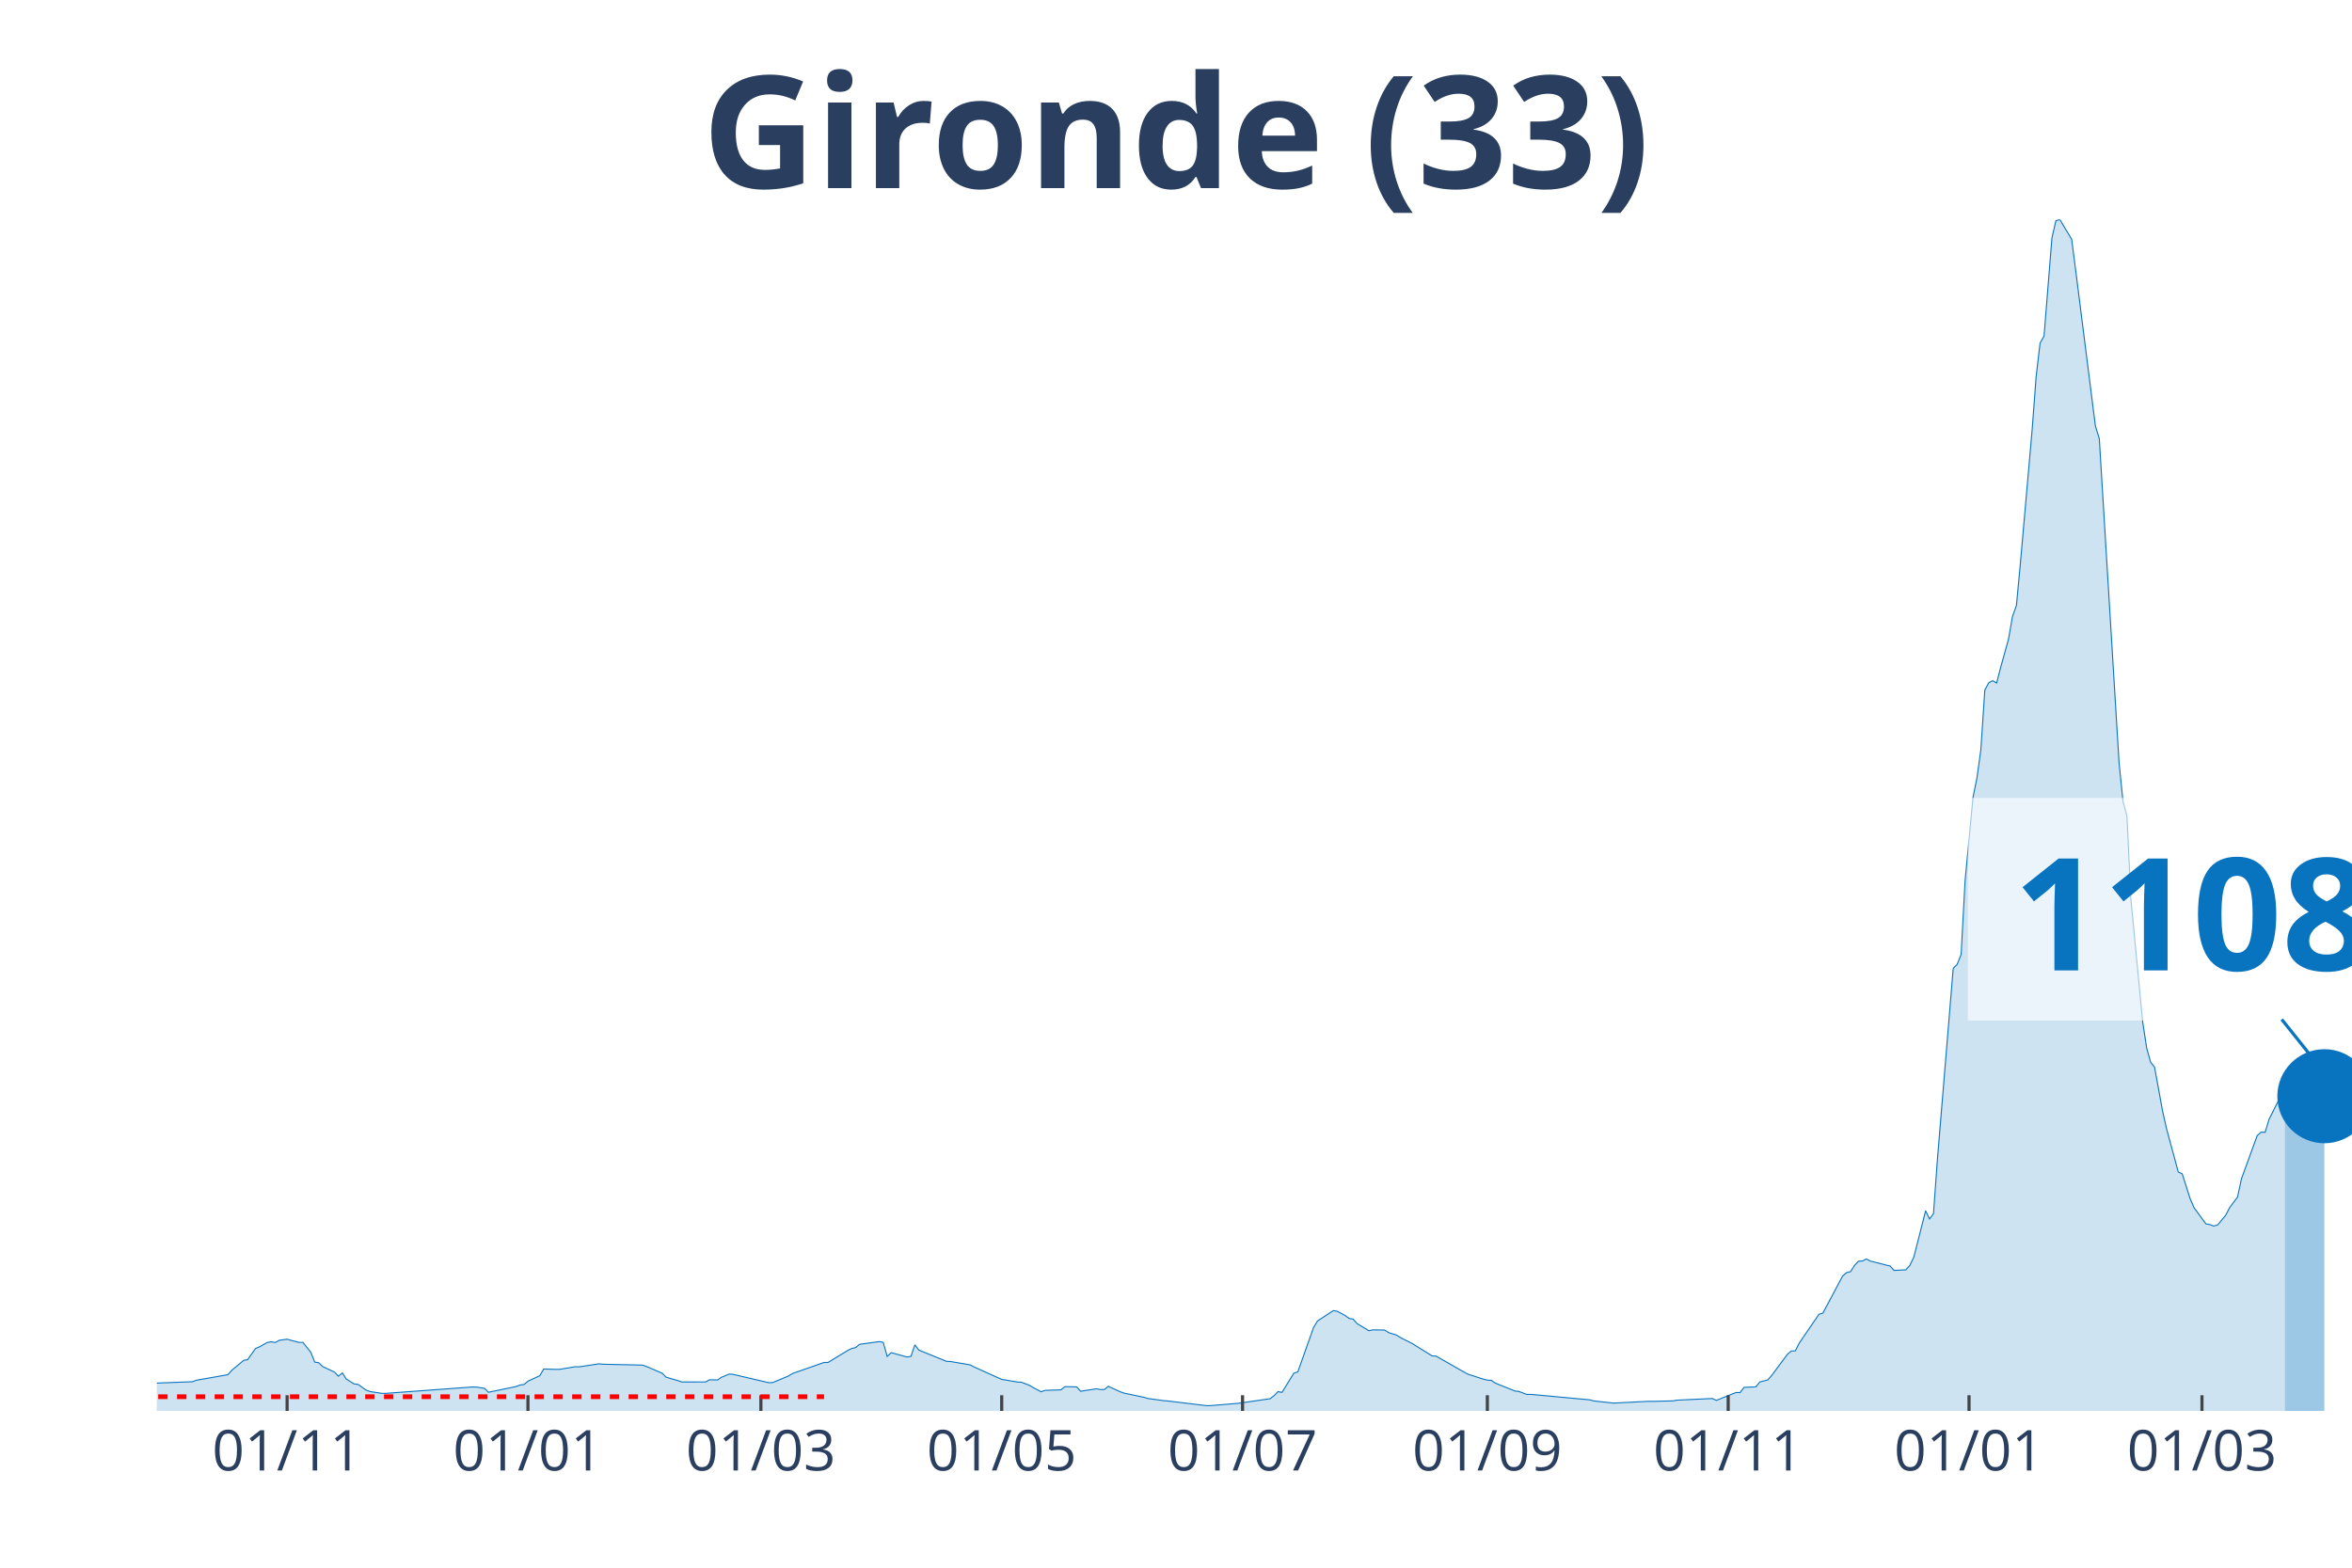
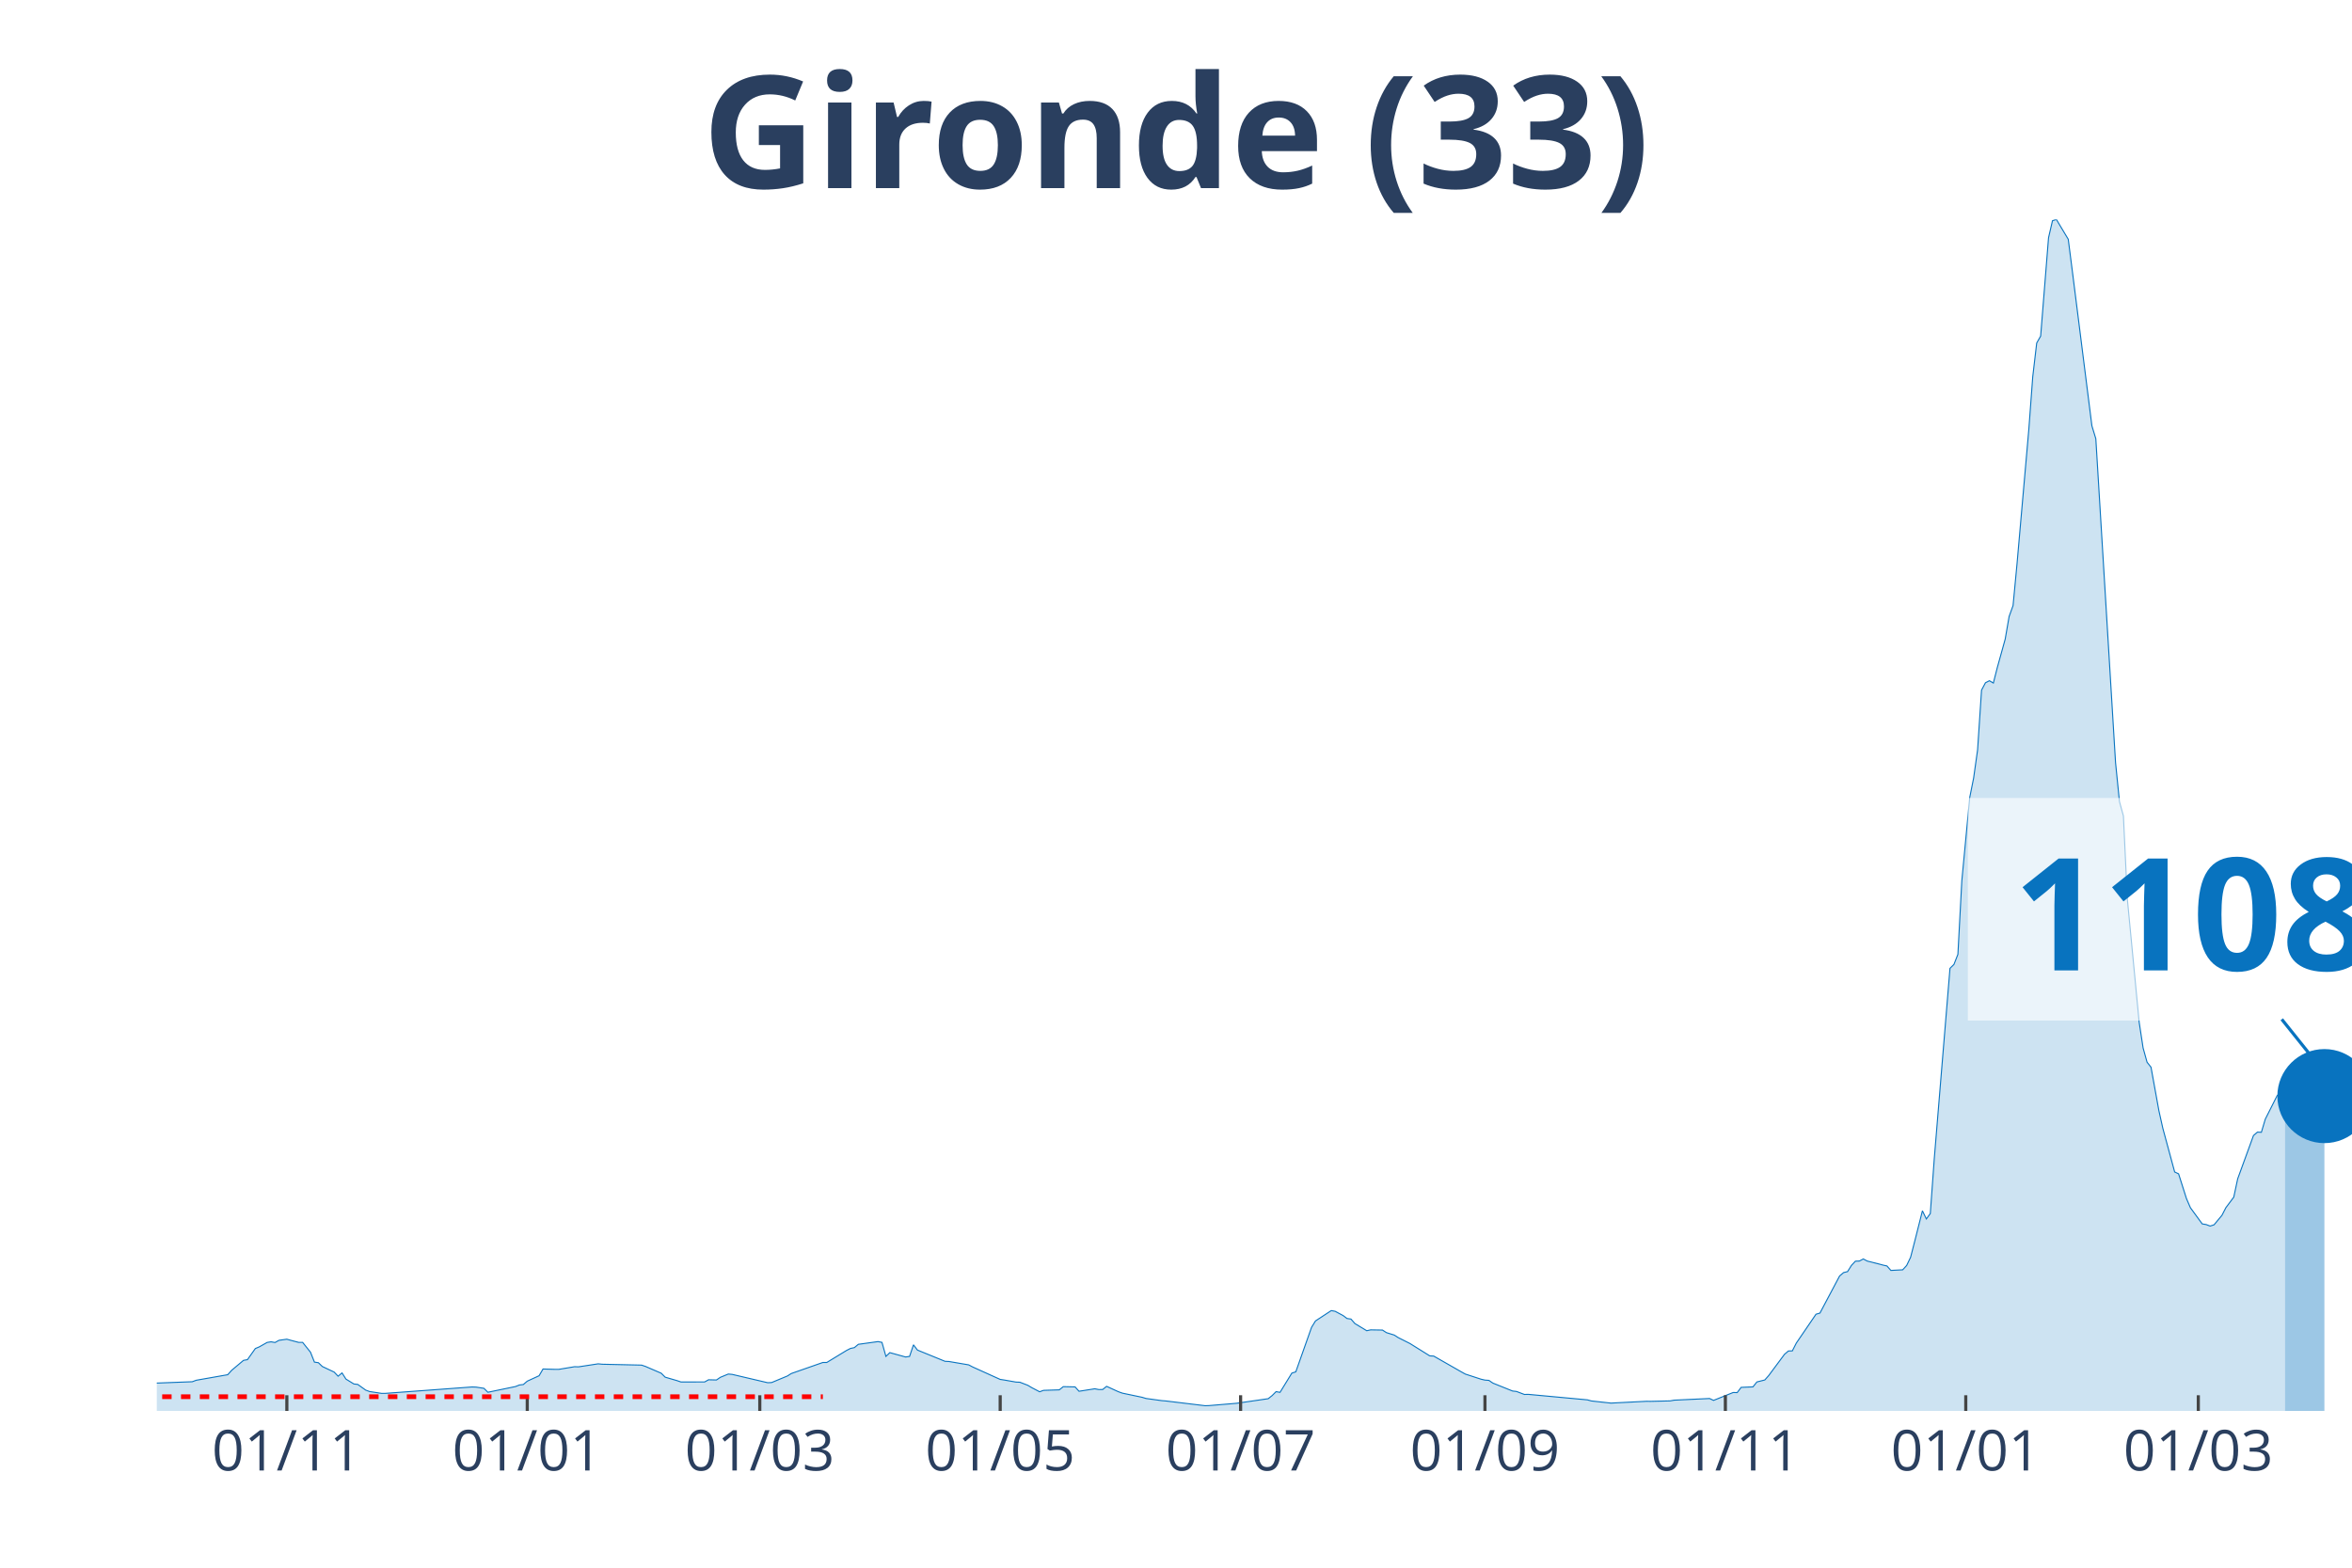
<svg xmlns="http://www.w3.org/2000/svg" class="main-svg" width="1125" height="750" style="" viewBox="0 0 750 500">
  <rect x="0" y="0" width="750" height="500" style="fill: rgb(0, 0, 0); fill-opacity: 0;" />
-   <defs id="defs-4fd1c4">
+   <defs id="defs-00fd7f">
    <g class="clips">
-       <clipPath id="clip4fd1c4xyplot" class="plotclip">
+       <clipPath id="clip00fd7fxyplot" class="plotclip">
        <rect width="700" height="380" />
      </clipPath>
-       <clipPath class="axesclip" id="clip4fd1c4x">
+       <clipPath class="axesclip" id="clip00fd7fx">
        <rect x="50" y="0" width="700" height="500" />
      </clipPath>
-       <clipPath class="axesclip" id="clip4fd1c4y">
+       <clipPath class="axesclip" id="clip00fd7fy">
        <rect x="0" y="70" width="750" height="380" />
      </clipPath>
-       <clipPath class="axesclip" id="clip4fd1c4xy">
+       <clipPath class="axesclip" id="clip00fd7fxy">
        <rect x="50" y="70" width="700" height="380" />
      </clipPath>
    </g>
    <g class="gradients" />
  </defs>
  <g class="bglayer">
    <rect class="bg" x="50" y="70" width="700" height="380" style="fill: rgb(0, 0, 0); fill-opacity: 0; stroke-width: 0;" />
  </g>
  <g class="layer-below">
    <g class="imagelayer" />
    <g class="shapelayer" />
  </g>
  <g class="cartesianlayer">
    <g class="subplot xy">
      <g class="layer-subplot">
        <g class="shapelayer" />
        <g class="imagelayer" />
      </g>
      <g class="gridlayer">
        <g class="x">
-           <path class="xgrid crisp" transform="translate(91.55,0)" d="M0,70v380" style="stroke: rgb(255, 255, 255); stroke-opacity: 1; stroke-width: 1px;" />
-           <path class="xgrid crisp" transform="translate(168.35,0)" d="M0,70v380" style="stroke: rgb(255, 255, 255); stroke-opacity: 1; stroke-width: 1px;" />
-           <path class="xgrid crisp" transform="translate(242.63,0)" d="M0,70v380" style="stroke: rgb(255, 255, 255); stroke-opacity: 1; stroke-width: 1px;" />
-           <path class="xgrid crisp" transform="translate(319.42,0)" d="M0,70v380" style="stroke: rgb(255, 255, 255); stroke-opacity: 1; stroke-width: 1px;" />
-           <path class="xgrid crisp" transform="translate(396.22,0)" d="M0,70v380" style="stroke: rgb(255, 255, 255); stroke-opacity: 1; stroke-width: 1px;" />
-           <path class="xgrid crisp" transform="translate(474.28,0)" d="M0,70v380" style="stroke: rgb(255, 255, 255); stroke-opacity: 1; stroke-width: 1px;" />
-           <path class="xgrid crisp" transform="translate(551.08,0)" d="M0,70v380" style="stroke: rgb(255, 255, 255); stroke-opacity: 1; stroke-width: 1px;" />
-           <path class="xgrid crisp" transform="translate(627.88,0)" d="M0,70v380" style="stroke: rgb(255, 255, 255); stroke-opacity: 1; stroke-width: 1px;" />
-           <path class="xgrid crisp" transform="translate(702.16,0)" d="M0,70v380" style="stroke: rgb(255, 255, 255); stroke-opacity: 1; stroke-width: 1px;" />
+           <path class="xgrid crisp" transform="translate(91.47,0)" d="M0,70v380" style="stroke: rgb(255, 255, 255); stroke-opacity: 1; stroke-width: 1px;" />
+           <path class="xgrid crisp" transform="translate(168.13,0)" d="M0,70v380" style="stroke: rgb(255, 255, 255); stroke-opacity: 1; stroke-width: 1px;" />
+           <path class="xgrid crisp" transform="translate(242.28,0)" d="M0,70v380" style="stroke: rgb(255, 255, 255); stroke-opacity: 1; stroke-width: 1px;" />
+           <path class="xgrid crisp" transform="translate(318.94,0)" d="M0,70v380" style="stroke: rgb(255, 255, 255); stroke-opacity: 1; stroke-width: 1px;" />
+           <path class="xgrid crisp" transform="translate(395.6,0)" d="M0,70v380" style="stroke: rgb(255, 255, 255); stroke-opacity: 1; stroke-width: 1px;" />
+           <path class="xgrid crisp" transform="translate(473.52,0)" d="M0,70v380" style="stroke: rgb(255, 255, 255); stroke-opacity: 1; stroke-width: 1px;" />
+           <path class="xgrid crisp" transform="translate(550.18,0)" d="M0,70v380" style="stroke: rgb(255, 255, 255); stroke-opacity: 1; stroke-width: 1px;" />
+           <path class="xgrid crisp" transform="translate(626.84,0)" d="M0,70v380" style="stroke: rgb(255, 255, 255); stroke-opacity: 1; stroke-width: 1px;" />
+           <path class="xgrid crisp" transform="translate(700.99,0)" d="M0,70v380" style="stroke: rgb(255, 255, 255); stroke-opacity: 1; stroke-width: 1px;" />
        </g>
        <g class="y" />
      </g>
      <g class="zerolinelayer" />
      <path class="xlines-below" />
      <path class="ylines-below" />
      <g class="overlines-below" />
      <g class="xaxislayer-below" />
      <g class="yaxislayer-below" />
      <g class="overaxes-below" />
-       <g class="plot" transform="translate(50, 70)" clip-path="url('#clip4fd1c4xyplot')">
+       <g class="plot" transform="translate(50, 70)" clip-path="url('#clip00fd7fxyplot')">
        <g class="scatterlayer mlayer">
-           <g class="trace scatter trace9c240f" style="stroke-miterlimit: 2;">
+           <g class="trace scatter trace9cff1a" style="stroke-miterlimit: 2;">
            <g class="fills">
              <g>
-                 <path class="js-fill" d="M678.6,380L-171.22,380L-171.22,379.86L-59.17,378.04L-57.91,377.75L-42.81,368.64L-41.55,368.59L-36.51,364.74L-35.25,364.13L-30.22,364.72L-28.96,365.63L-18.88,367.14L-17.63,367.12L-13.85,367.65L-12.59,368.68L-6.29,370.76L-5.04,370.84L-1.26,371.15L0,371.12L11.33,370.69L12.59,370.22L22.66,368.45L23.92,367.04L27.7,363.87L28.96,363.65L31.47,360.1L32.73,359.57L35.25,358.15L36.51,357.96L37.77,358.18L39.03,357.48L41.55,357.13L42.81,357.48L45.32,358.14L46.58,358.14L49.1,361.27L50.36,364.44L51.62,364.62L52.88,365.83L56.65,367.61L57.91,368.93L59.17,367.88L60.43,369.85L62.95,371.4L64.21,371.55L66.73,373.36L67.99,373.82L71.76,374.4L73.02,374.4L100.72,372.36L101.98,372.41L104.5,372.79L105.76,374.05L114.57,372.23L115.83,371.73L117.09,371.58L118.35,370.51L122.12,368.78L123.38,366.63L127.16,366.74L128.42,366.74L133.45,365.9L134.71,365.94L141.01,364.98L142.27,365.11L154.86,365.39L156.12,365.81L161.15,367.98L162.41,369.24L166.19,370.34L167.45,370.77L175,370.76L176.26,370.07L178.78,370.13L180.04,369.28L182.55,368.24L183.81,368.35L195.14,371L196.4,370.95L201.44,368.86L202.7,368.07L212.77,364.55L214.03,364.55L220.32,360.72L221.58,360.08L222.84,359.81L224.1,358.76L230.4,357.89L231.65,358.14L232.91,362.61L234.17,361.41L239.21,362.8L240.47,362.61L241.73,358.92L242.99,360.59L251.8,364.18L253.06,364.24L259.35,365.31L260.61,365.97L269.42,369.95L270.68,370.14L274.46,370.8L275.72,370.85L278.24,371.82L279.5,372.57L282.01,373.89L283.27,373.44L288.31,373.28L289.57,372.26L293.35,372.34L294.6,373.73L299.64,372.94L300.9,373.18L302.16,373.17L303.42,372.16L307.19,373.88L308.45,374.33L314.75,375.65L316.01,376.03L321.04,376.72L322.3,376.82L334.89,378.34L336.15,378.3L343.71,377.67L344.96,377.56L355.04,376.1L356.29,375.1L357.55,373.85L358.81,374.08L362.59,367.94L363.85,367.54L368.88,353.35L370.14,351.3L375.18,348L376.44,348.23L378.96,349.58L380.22,350.52L381.47,350.7L382.73,352.14L386.51,354.42L387.77,354.15L391.55,354.21L392.81,355.03L395.32,355.81L396.58,356.62L400.36,358.52L401.62,359.31L406.65,362.44L407.91,362.51L416.73,367.54L417.99,368.24L423.02,369.88L424.28,370.17L425.54,370.26L426.8,371.12L433.09,373.65L434.35,373.79L436.87,374.75L438.13,374.72L457.01,376.47L458.27,376.82L464.57,377.51L465.83,377.44L475.9,376.93L477.16,376.95L483.45,376.8L484.71,376.57L496.04,376.04L497.3,376.64L502.34,374.62L503.6,374.12L504.86,374.16L506.12,372.49L509.89,372.33L511.15,370.76L513.67,370.13L514.93,368.72L519.96,361.95L521.22,360.88L522.48,360.85L523.74,358.37L530.04,349.16L531.29,348.79L537.59,336.94L538.85,335.88L540.11,335.57L541.37,333.58L542.63,332.24L543.88,332.2L545.14,331.53L546.4,332.2L550.18,333.15L551.44,333.49L552.7,333.77L553.96,335.19L557.73,334.99L558.99,333.61L560.25,330.99L561.51,326.14L564.03,316.17L565.29,318.77L566.55,317.05L567.81,299.64L572.84,238.83L574.1,237.59L575.36,234.38L576.62,210.94L579.14,184.36L580.4,178.13L581.65,169.14L582.91,150.11L584.17,147.75L585.43,147.1L586.69,147.84L587.95,142.93L590.47,133.85L591.73,126.63L592.99,123.14L594.24,109.85L598.02,66.9L599.28,50.12L600.54,39.4L601.8,37.19L604.32,5.82L605.58,0.4L606.83,0L608.09,2.11L610.61,6.31L611.87,16.06L618.17,65.82L619.42,69.93L625.72,173.23L626.98,185.66L628.24,190.24L629.5,216.86L633.27,256.07L634.53,264.26L635.79,268.78L637.05,270.38L639.57,284.23L640.83,289.87L644.6,303.78L645.86,304.38L648.38,312.29L649.64,315.19L653.42,320.35L654.68,320.56L655.94,321.04L657.19,320.64L659.71,317.61L660.97,315.18L663.49,311.81L664.75,305.96L669.78,292.18L671.04,291.09L672.3,291.14L673.56,286.96L677.34,279.48L678.6,278.24" style="fill: rgb(8, 115, 191); fill-opacity: 0.2; stroke-width: 0;" />
+                 <path class="js-fill" d="M678.64,380L-170.92,380L-170.92,379.86L-59.07,378.04L-57.81,377.75L-42.73,368.64L-41.47,368.59L-36.45,364.74L-35.19,364.13L-30.16,364.72L-28.9,365.63L-18.85,367.14L-17.59,367.12L-13.82,367.65L-12.57,368.68L-6.28,370.76L-5.03,370.84L-1.26,371.15L0,371.12L11.31,370.69L12.57,370.22L22.62,368.45L23.88,367.04L27.65,363.87L28.9,363.65L31.42,360.1L32.68,359.57L35.19,358.15L36.45,357.96L37.7,358.18L38.96,357.48L41.47,357.13L42.73,357.48L45.24,358.14L46.5,358.14L49.01,361.27L50.27,364.44L51.53,364.62L52.78,365.83L56.55,367.61L57.81,368.93L59.07,367.88L60.32,369.85L62.84,371.4L64.09,371.55L66.61,373.36L67.86,373.82L71.63,374.4L72.89,374.4L100.54,372.36L101.8,372.41L104.31,372.79L105.57,374.05L114.36,372.23L115.62,371.73L116.88,371.58L118.13,370.51L121.9,368.78L123.16,366.63L126.93,366.74L128.19,366.74L133.21,365.9L134.47,365.94L140.75,364.98L142.01,365.11L154.58,365.39L155.83,365.81L160.86,367.98L162.12,369.24L165.89,370.34L167.15,370.77L174.69,370.76L175.94,370.07L178.46,370.13L179.71,369.28L182.23,368.24L183.48,368.35L194.79,371L196.05,370.95L201.08,368.86L202.33,368.07L212.39,364.55L213.64,364.55L219.93,360.72L221.18,360.08L222.44,359.81L223.7,358.76L229.98,357.89L231.24,358.14L232.5,362.61L233.75,361.41L238.78,362.8L240.04,362.61L241.29,358.92L242.55,360.59L251.35,364.18L252.6,364.24L258.89,365.31L260.14,365.97L268.94,369.95L270.2,370.14L273.97,370.8L275.22,370.85L277.74,371.82L278.99,372.57L281.51,373.89L282.76,373.44L287.79,373.28L289.05,372.26L292.82,372.34L294.08,373.73L299.1,372.94L300.36,373.18L301.62,373.17L302.87,372.16L306.64,373.88L307.9,374.33L314.18,375.65L315.44,376.03L320.47,376.72L321.72,376.82L334.29,378.34L335.55,378.3L343.09,377.67L344.34,377.56L354.4,376.1L355.66,375.1L356.91,373.85L358.17,374.08L361.94,367.94L363.2,367.54L368.22,353.35L369.48,351.3L374.51,348L375.76,348.23L378.28,349.58L379.53,350.52L380.79,350.7L382.05,352.14L385.82,354.42L387.07,354.15L390.84,354.21L392.1,355.03L394.61,355.81L395.87,356.62L399.64,358.52L400.9,359.31L405.92,362.44L407.18,362.51L415.98,367.54L417.24,368.24L422.26,369.88L423.52,370.17L424.78,370.26L426.03,371.12L432.32,373.65L433.57,373.79L436.09,374.75L437.34,374.72L456.19,376.47L457.45,376.82L463.73,377.51L464.99,377.44L475.04,376.93L476.3,376.95L482.59,376.8L483.84,376.57L495.15,376.04L496.41,376.64L501.44,374.62L502.69,374.12L503.95,374.16L505.21,372.49L508.98,372.33L510.23,370.76L512.75,370.13L514,368.72L519.03,361.95L520.29,360.88L521.54,360.85L522.8,358.37L529.08,349.16L530.34,348.79L536.62,336.94L537.88,335.88L539.14,335.57L540.39,333.58L541.65,332.24L542.91,332.2L544.17,331.53L545.42,332.2L549.19,333.15L550.45,333.49L551.71,333.77L552.96,335.19L556.73,334.99L557.99,333.61L559.25,330.99L560.5,326.14L563.02,316.17L564.27,318.77L565.53,317.05L566.79,299.64L571.81,238.83L573.07,237.59L574.33,234.38L575.58,210.94L578.1,184.36L579.35,178.13L580.61,169.14L581.87,150.11L583.12,147.75L584.38,147.1L585.64,147.84L586.89,142.93L589.41,133.85L590.66,126.63L591.92,123.14L593.18,109.85L596.95,66.9L598.2,50.12L599.46,39.4L600.72,37.19L603.23,5.82L604.49,0.4L605.75,0L607,2.11L609.52,6.31L610.77,16.06L617.06,65.82L618.31,69.93L624.6,173.23L625.85,185.66L627.11,190.24L628.37,216.86L632.14,256.07L633.39,264.26L634.65,268.78L635.91,270.38L638.42,284.23L639.68,289.87L643.45,303.78L644.7,304.38L647.22,312.29L648.47,315.19L652.24,320.35L653.5,320.56L654.76,321.04L656.01,320.64L658.53,317.61L659.78,315.18L662.3,311.81L663.55,305.96L668.58,292.17L669.84,291.08L671.1,291.13L672.35,286.94L676.12,279.46L677.38,278.21L678.64,277.39" style="fill: rgb(8, 115, 191); fill-opacity: 0.2; stroke-width: 0;" />
              </g>
            </g>
            <g class="errorbars" />
            <g class="lines">
-               <path class="js-line" d="M-171.22,379.86L-59.17,378.04L-57.91,377.75L-42.81,368.64L-41.55,368.59L-36.51,364.74L-35.25,364.13L-30.22,364.72L-28.96,365.63L-18.88,367.14L-17.63,367.12L-13.85,367.65L-12.59,368.68L-6.29,370.76L-5.04,370.84L-1.26,371.15L0,371.12L11.33,370.69L12.59,370.22L22.66,368.45L23.92,367.04L27.7,363.87L28.96,363.65L31.47,360.1L32.73,359.57L35.25,358.15L36.51,357.96L37.77,358.18L39.03,357.48L41.55,357.13L42.81,357.48L45.32,358.14L46.58,358.14L49.1,361.27L50.36,364.44L51.62,364.62L52.88,365.83L56.65,367.61L57.91,368.93L59.17,367.88L60.43,369.85L62.95,371.4L64.21,371.55L66.73,373.36L67.99,373.82L71.76,374.4L73.02,374.4L100.72,372.36L101.98,372.41L104.5,372.79L105.76,374.05L114.57,372.23L115.83,371.73L117.09,371.58L118.35,370.51L122.12,368.78L123.38,366.63L127.16,366.74L128.42,366.74L133.45,365.9L134.71,365.94L141.01,364.98L142.27,365.11L154.86,365.39L156.12,365.81L161.15,367.98L162.41,369.24L166.19,370.34L167.45,370.77L175,370.76L176.26,370.07L178.78,370.13L180.04,369.28L182.55,368.24L183.81,368.35L195.14,371L196.4,370.95L201.44,368.86L202.7,368.07L212.77,364.55L214.03,364.55L220.32,360.72L221.58,360.08L222.84,359.81L224.1,358.76L230.4,357.89L231.65,358.14L232.91,362.61L234.17,361.41L239.21,362.8L240.47,362.61L241.73,358.92L242.99,360.59L251.8,364.18L253.06,364.24L259.35,365.31L260.61,365.97L269.42,369.95L270.68,370.14L274.46,370.8L275.72,370.85L278.24,371.82L279.5,372.57L282.01,373.89L283.27,373.44L288.31,373.28L289.57,372.26L293.35,372.34L294.6,373.73L299.64,372.94L300.9,373.18L302.16,373.17L303.42,372.16L307.19,373.88L308.45,374.33L314.75,375.65L316.01,376.03L321.04,376.72L322.3,376.82L334.89,378.34L336.15,378.3L343.71,377.67L344.96,377.56L355.04,376.1L356.29,375.1L357.55,373.85L358.81,374.08L362.59,367.94L363.85,367.54L368.88,353.35L370.14,351.3L375.18,348L376.44,348.23L378.96,349.58L380.22,350.52L381.47,350.7L382.73,352.14L386.51,354.42L387.77,354.15L391.55,354.21L392.81,355.03L395.32,355.81L396.58,356.62L400.36,358.52L401.62,359.31L406.65,362.44L407.91,362.51L416.73,367.54L417.99,368.24L423.02,369.88L424.28,370.17L425.54,370.26L426.8,371.12L433.09,373.65L434.35,373.79L436.87,374.75L438.13,374.72L457.01,376.47L458.27,376.82L464.57,377.51L465.83,377.44L475.9,376.93L477.16,376.95L483.45,376.8L484.71,376.57L496.04,376.04L497.3,376.64L502.34,374.62L503.6,374.12L504.86,374.16L506.12,372.49L509.89,372.33L511.15,370.76L513.67,370.13L514.93,368.72L519.96,361.95L521.22,360.88L522.48,360.85L523.74,358.37L530.04,349.16L531.29,348.79L537.59,336.94L538.85,335.88L540.11,335.57L541.37,333.58L542.63,332.24L543.88,332.2L545.14,331.53L546.4,332.2L550.18,333.15L551.44,333.49L552.7,333.77L553.96,335.19L557.73,334.99L558.99,333.61L560.25,330.99L561.51,326.14L564.03,316.17L565.29,318.77L566.55,317.05L567.81,299.64L572.84,238.83L574.1,237.59L575.36,234.38L576.62,210.94L579.14,184.36L580.4,178.13L581.65,169.14L582.91,150.11L584.17,147.75L585.43,147.1L586.69,147.84L587.95,142.93L590.47,133.85L591.73,126.63L592.99,123.14L594.24,109.85L598.02,66.9L599.28,50.12L600.54,39.4L601.8,37.19L604.32,5.82L605.58,0.4L606.83,0L608.09,2.11L610.61,6.31L611.87,16.06L618.17,65.82L619.42,69.93L625.72,173.23L626.98,185.66L628.24,190.24L629.5,216.86L633.27,256.07L634.53,264.26L635.79,268.78L637.05,270.38L639.57,284.23L640.83,289.87L644.6,303.78L645.86,304.38L648.38,312.29L649.64,315.19L653.42,320.35L654.68,320.56L655.94,321.04L657.19,320.64L659.71,317.61L660.97,315.18L663.49,311.81L664.75,305.96L669.78,292.18L671.04,291.09L672.3,291.14L673.56,286.96L677.34,279.48L678.6,278.24" style="vector-effect: non-scaling-stroke; fill: none; stroke: rgb(8, 115, 191); stroke-opacity: 1; stroke-width: 0.5px; opacity: 1;" />
+               <path class="js-line" d="M-170.92,379.86L-59.07,378.04L-57.81,377.75L-42.73,368.64L-41.47,368.59L-36.45,364.74L-35.19,364.13L-30.16,364.72L-28.9,365.63L-18.85,367.14L-17.59,367.12L-13.82,367.65L-12.57,368.68L-6.28,370.76L-5.03,370.84L-1.26,371.15L0,371.12L11.31,370.69L12.57,370.22L22.62,368.45L23.88,367.04L27.65,363.87L28.9,363.65L31.42,360.1L32.68,359.57L35.19,358.15L36.45,357.96L37.7,358.18L38.96,357.48L41.47,357.13L42.73,357.48L45.24,358.14L46.5,358.14L49.01,361.27L50.27,364.44L51.53,364.62L52.78,365.83L56.55,367.61L57.81,368.93L59.07,367.88L60.32,369.85L62.84,371.4L64.09,371.55L66.61,373.36L67.86,373.82L71.63,374.4L72.89,374.4L100.54,372.36L101.8,372.41L104.31,372.79L105.57,374.05L114.36,372.23L115.62,371.73L116.88,371.58L118.13,370.51L121.9,368.78L123.16,366.63L126.93,366.74L128.19,366.74L133.21,365.9L134.47,365.94L140.75,364.98L142.01,365.11L154.58,365.39L155.83,365.81L160.86,367.98L162.12,369.24L165.89,370.34L167.15,370.77L174.69,370.76L175.94,370.07L178.46,370.13L179.71,369.28L182.23,368.24L183.48,368.35L194.79,371L196.05,370.95L201.08,368.86L202.33,368.07L212.39,364.55L213.64,364.55L219.93,360.72L221.18,360.08L222.44,359.81L223.7,358.76L229.98,357.89L231.24,358.14L232.5,362.61L233.75,361.41L238.78,362.8L240.04,362.61L241.29,358.92L242.55,360.59L251.35,364.18L252.6,364.24L258.89,365.31L260.14,365.97L268.94,369.95L270.2,370.14L273.97,370.8L275.22,370.85L277.74,371.82L278.99,372.57L281.51,373.89L282.76,373.44L287.79,373.28L289.05,372.26L292.82,372.34L294.08,373.73L299.1,372.94L300.36,373.18L301.62,373.17L302.87,372.16L306.64,373.88L307.9,374.33L314.18,375.65L315.44,376.03L320.47,376.72L321.72,376.82L334.29,378.34L335.55,378.3L343.09,377.67L344.34,377.56L354.4,376.1L355.66,375.1L356.91,373.85L358.17,374.08L361.94,367.94L363.2,367.54L368.22,353.35L369.48,351.3L374.51,348L375.76,348.23L378.28,349.58L379.53,350.52L380.79,350.7L382.05,352.14L385.82,354.42L387.07,354.15L390.84,354.21L392.1,355.03L394.61,355.81L395.87,356.62L399.64,358.52L400.9,359.31L405.92,362.44L407.18,362.51L415.98,367.54L417.24,368.24L422.26,369.88L423.52,370.17L424.78,370.26L426.03,371.12L432.32,373.65L433.57,373.79L436.09,374.75L437.34,374.72L456.19,376.47L457.45,376.82L463.73,377.51L464.99,377.44L475.04,376.93L476.3,376.95L482.59,376.8L483.84,376.57L495.15,376.04L496.41,376.64L501.44,374.62L502.69,374.12L503.95,374.16L505.21,372.49L508.98,372.33L510.23,370.76L512.75,370.13L514,368.72L519.03,361.95L520.29,360.88L521.54,360.85L522.8,358.37L529.08,349.16L530.34,348.79L536.62,336.94L537.88,335.88L539.14,335.57L540.39,333.58L541.65,332.24L542.91,332.2L544.17,331.53L545.42,332.2L549.19,333.15L550.45,333.49L551.71,333.77L552.96,335.19L556.73,334.99L557.99,333.61L559.25,330.99L560.5,326.14L563.02,316.17L564.27,318.77L565.53,317.05L566.79,299.64L571.81,238.83L573.07,237.59L574.33,234.38L575.58,210.94L578.1,184.36L579.35,178.13L580.61,169.14L581.87,150.11L583.12,147.75L584.38,147.1L585.64,147.84L586.89,142.93L589.41,133.85L590.66,126.63L591.92,123.14L593.18,109.85L596.95,66.9L598.2,50.12L599.46,39.4L600.72,37.19L603.23,5.82L604.49,0.4L605.75,0L607,2.11L609.52,6.31L610.77,16.06L617.06,65.82L618.31,69.93L624.6,173.23L625.85,185.66L627.11,190.24L628.37,216.86L632.14,256.07L633.39,264.26L634.65,268.78L635.91,270.38L638.42,284.23L639.68,289.87L643.45,303.78L644.7,304.38L647.22,312.29L648.47,315.19L652.24,320.35L653.5,320.56L654.76,321.04L656.01,320.64L658.53,317.61L659.78,315.18L662.3,311.81L663.55,305.96L668.58,292.17L669.84,291.08L671.1,291.13L672.35,286.94L676.12,279.46L677.38,278.21L678.64,277.39" style="vector-effect: non-scaling-stroke; fill: none; stroke: rgb(8, 115, 191); stroke-opacity: 1; stroke-width: 0.5px; opacity: 1;" />
            </g>
            <g class="points" />
            <g class="text" />
          </g>
-           <g class="trace scatter trace70baf0" style="stroke-miterlimit: 2;">
+           <g class="trace scatter trace8ed1f6" style="stroke-miterlimit: 2;">
            <g class="fills">
              <g>
-                 <path class="js-fill" d="M691.19,380L678.6,380L678.6,278.24L679.86,277.41L681.12,277.67L682.37,276.76L683.63,277.22L687.41,277.16L688.67,277.72L689.93,277.96L691.19,279.63" style="fill: rgb(8, 115, 191); fill-opacity: 0.4; stroke-width: 0;" />
+                 <path class="js-fill" d="M691.2,380L678.64,380L678.64,277.39L679.89,277.64L681.15,276.73L683.66,276.97L684.92,276.82L688.69,277.47L689.95,279.09L691.2,279.59" style="fill: rgb(8, 115, 191); fill-opacity: 0.4; stroke-width: 0;" />
              </g>
            </g>
            <g class="errorbars" />
            <g class="lines">
-               <path class="js-line" d="M678.6,278.24L679.86,277.41L681.12,277.67L682.37,276.76L683.63,277.22L687.41,277.16L688.67,277.72L689.93,277.96L691.19,279.63" style="vector-effect: non-scaling-stroke; fill: none; stroke: rgb(8, 115, 191); stroke-opacity: 1; stroke-width: 2px; opacity: 1;" />
+               <path class="js-line" d="M678.64,277.39L679.89,277.64L681.15,276.73L683.66,276.97L684.92,276.82L688.69,277.47L689.95,279.09L691.2,279.59" style="vector-effect: non-scaling-stroke; fill: none; stroke: rgb(8, 115, 191); stroke-opacity: 1; stroke-width: 2px; opacity: 1;" />
            </g>
            <g class="points" />
            <g class="text" />
          </g>
-           <g class="trace scatter trace6e50f6" style="stroke-miterlimit: 2; opacity: 1;">
+           <g class="trace scatter trace8c3854" style="stroke-miterlimit: 2; opacity: 1;">
            <g class="fills" />
            <g class="errorbars" />
            <g class="lines" />
            <g class="points">
-               <path class="point" transform="translate(691.19,279.63)" d="M15,0A15,15 0 1,1 0,-15A15,15 0 0,1 15,0Z" style="opacity: 1; stroke-width: 0px; fill: rgb(8, 115, 191); fill-opacity: 1;" />
+               <path class="point" transform="translate(691.2,279.59)" d="M15,0A15,15 0 1,1 0,-15A15,15 0 0,1 15,0Z" style="opacity: 1; stroke-width: 0px; fill: rgb(8, 115, 191); fill-opacity: 1;" />
            </g>
            <g class="text" />
          </g>
        </g>
      </g>
      <g class="overplot" />
      <path class="xlines-above crisp" style="fill: none; stroke-width: 1px; stroke: rgb(0, 0, 0); stroke-opacity: 0;" d="" />
      <path class="ylines-above crisp" style="fill: none;" d="M0,0" />
      <g class="overlines-above" />
      <g class="xaxislayer-above">
-         <path class="xtick ticks crisp" d="M0,450v-5" transform="translate(91.55,0)" style="stroke: rgb(68, 68, 68); stroke-opacity: 1; stroke-width: 1px;" />
-         <path class="xtick ticks crisp" d="M0,450v-5" transform="translate(168.35,0)" style="stroke: rgb(68, 68, 68); stroke-opacity: 1; stroke-width: 1px;" />
-         <path class="xtick ticks crisp" d="M0,450v-5" transform="translate(242.63,0)" style="stroke: rgb(68, 68, 68); stroke-opacity: 1; stroke-width: 1px;" />
-         <path class="xtick ticks crisp" d="M0,450v-5" transform="translate(319.42,0)" style="stroke: rgb(68, 68, 68); stroke-opacity: 1; stroke-width: 1px;" />
-         <path class="xtick ticks crisp" d="M0,450v-5" transform="translate(396.22,0)" style="stroke: rgb(68, 68, 68); stroke-opacity: 1; stroke-width: 1px;" />
-         <path class="xtick ticks crisp" d="M0,450v-5" transform="translate(474.28,0)" style="stroke: rgb(68, 68, 68); stroke-opacity: 1; stroke-width: 1px;" />
-         <path class="xtick ticks crisp" d="M0,450v-5" transform="translate(551.08,0)" style="stroke: rgb(68, 68, 68); stroke-opacity: 1; stroke-width: 1px;" />
-         <path class="xtick ticks crisp" d="M0,450v-5" transform="translate(627.88,0)" style="stroke: rgb(68, 68, 68); stroke-opacity: 1; stroke-width: 1px;" />
-         <path class="xtick ticks crisp" d="M0,450v-5" transform="translate(702.16,0)" style="stroke: rgb(68, 68, 68); stroke-opacity: 1; stroke-width: 1px;" />
+         <path class="xtick ticks crisp" d="M0,450v-5" transform="translate(91.47,0)" style="stroke: rgb(68, 68, 68); stroke-opacity: 1; stroke-width: 1px;" />
+         <path class="xtick ticks crisp" d="M0,450v-5" transform="translate(168.13,0)" style="stroke: rgb(68, 68, 68); stroke-opacity: 1; stroke-width: 1px;" />
+         <path class="xtick ticks crisp" d="M0,450v-5" transform="translate(242.28,0)" style="stroke: rgb(68, 68, 68); stroke-opacity: 1; stroke-width: 1px;" />
+         <path class="xtick ticks crisp" d="M0,450v-5" transform="translate(318.94,0)" style="stroke: rgb(68, 68, 68); stroke-opacity: 1; stroke-width: 1px;" />
+         <path class="xtick ticks crisp" d="M0,450v-5" transform="translate(395.6,0)" style="stroke: rgb(68, 68, 68); stroke-opacity: 1; stroke-width: 1px;" />
+         <path class="xtick ticks crisp" d="M0,450v-5" transform="translate(473.52,0)" style="stroke: rgb(68, 68, 68); stroke-opacity: 1; stroke-width: 1px;" />
+         <path class="xtick ticks crisp" d="M0,450v-5" transform="translate(550.18,0)" style="stroke: rgb(68, 68, 68); stroke-opacity: 1; stroke-width: 1px;" />
+         <path class="xtick ticks crisp" d="M0,450v-5" transform="translate(626.84,0)" style="stroke: rgb(68, 68, 68); stroke-opacity: 1; stroke-width: 1px;" />
+         <path class="xtick ticks crisp" d="M0,450v-5" transform="translate(700.99,0)" style="stroke: rgb(68, 68, 68); stroke-opacity: 1; stroke-width: 1px;" />
        <g class="xtick">
-           <text text-anchor="middle" x="0" y="469" transform="translate(91.55,0)" style="font-family: 'Open Sans', verdana, arial, sans-serif; font-size: 18px; fill: rgb(42, 63, 95); fill-opacity: 1; white-space: pre;">01/11</text>
+           <text text-anchor="middle" x="0" y="469" transform="translate(91.47,0)" style="font-family: 'Open Sans', verdana, arial, sans-serif; font-size: 18px; fill: rgb(42, 63, 95); fill-opacity: 1; white-space: pre;">01/11</text>
        </g>
        <g class="xtick">
-           <text text-anchor="middle" x="0" y="469" transform="translate(168.35,0)" style="font-family: 'Open Sans', verdana, arial, sans-serif; font-size: 18px; fill: rgb(42, 63, 95); fill-opacity: 1; white-space: pre;">01/01</text>
+           <text text-anchor="middle" x="0" y="469" transform="translate(168.13,0)" style="font-family: 'Open Sans', verdana, arial, sans-serif; font-size: 18px; fill: rgb(42, 63, 95); fill-opacity: 1; white-space: pre;">01/01</text>
        </g>
        <g class="xtick">
-           <text text-anchor="middle" x="0" y="469" transform="translate(242.63,0)" style="font-family: 'Open Sans', verdana, arial, sans-serif; font-size: 18px; fill: rgb(42, 63, 95); fill-opacity: 1; white-space: pre;">01/03</text>
+           <text text-anchor="middle" x="0" y="469" transform="translate(242.28,0)" style="font-family: 'Open Sans', verdana, arial, sans-serif; font-size: 18px; fill: rgb(42, 63, 95); fill-opacity: 1; white-space: pre;">01/03</text>
        </g>
        <g class="xtick">
-           <text text-anchor="middle" x="0" y="469" transform="translate(319.42,0)" style="font-family: 'Open Sans', verdana, arial, sans-serif; font-size: 18px; fill: rgb(42, 63, 95); fill-opacity: 1; white-space: pre;">01/05</text>
+           <text text-anchor="middle" x="0" y="469" transform="translate(318.94,0)" style="font-family: 'Open Sans', verdana, arial, sans-serif; font-size: 18px; fill: rgb(42, 63, 95); fill-opacity: 1; white-space: pre;">01/05</text>
        </g>
        <g class="xtick">
-           <text text-anchor="middle" x="0" y="469" transform="translate(396.22,0)" style="font-family: 'Open Sans', verdana, arial, sans-serif; font-size: 18px; fill: rgb(42, 63, 95); fill-opacity: 1; white-space: pre;">01/07</text>
+           <text text-anchor="middle" x="0" y="469" transform="translate(395.6,0)" style="font-family: 'Open Sans', verdana, arial, sans-serif; font-size: 18px; fill: rgb(42, 63, 95); fill-opacity: 1; white-space: pre;">01/07</text>
        </g>
        <g class="xtick">
-           <text text-anchor="middle" x="0" y="469" transform="translate(474.28,0)" style="font-family: 'Open Sans', verdana, arial, sans-serif; font-size: 18px; fill: rgb(42, 63, 95); fill-opacity: 1; white-space: pre;">01/09</text>
+           <text text-anchor="middle" x="0" y="469" transform="translate(473.52,0)" style="font-family: 'Open Sans', verdana, arial, sans-serif; font-size: 18px; fill: rgb(42, 63, 95); fill-opacity: 1; white-space: pre;">01/09</text>
        </g>
        <g class="xtick">
-           <text text-anchor="middle" x="0" y="469" transform="translate(551.08,0)" style="font-family: 'Open Sans', verdana, arial, sans-serif; font-size: 18px; fill: rgb(42, 63, 95); fill-opacity: 1; white-space: pre;">01/11</text>
+           <text text-anchor="middle" x="0" y="469" transform="translate(550.18,0)" style="font-family: 'Open Sans', verdana, arial, sans-serif; font-size: 18px; fill: rgb(42, 63, 95); fill-opacity: 1; white-space: pre;">01/11</text>
        </g>
        <g class="xtick">
-           <text text-anchor="middle" x="0" y="469" transform="translate(627.88,0)" style="font-family: 'Open Sans', verdana, arial, sans-serif; font-size: 18px; fill: rgb(42, 63, 95); fill-opacity: 1; white-space: pre;">01/01</text>
+           <text text-anchor="middle" x="0" y="469" transform="translate(626.84,0)" style="font-family: 'Open Sans', verdana, arial, sans-serif; font-size: 18px; fill: rgb(42, 63, 95); fill-opacity: 1; white-space: pre;">01/01</text>
        </g>
        <g class="xtick">
-           <text text-anchor="middle" x="0" y="469" transform="translate(702.16,0)" style="font-family: 'Open Sans', verdana, arial, sans-serif; font-size: 18px; fill: rgb(42, 63, 95); fill-opacity: 1; white-space: pre;">01/03</text>
+           <text text-anchor="middle" x="0" y="469" transform="translate(700.99,0)" style="font-family: 'Open Sans', verdana, arial, sans-serif; font-size: 18px; fill: rgb(42, 63, 95); fill-opacity: 1; white-space: pre;">01/03</text>
        </g>
      </g>
      <g class="yaxislayer-above" />
      <g class="overaxes-above" />
    </g>
  </g>
  <g class="polarlayer" />
  <g class="ternarylayer" />
  <g class="geolayer" />
  <g class="funnelarealayer" />
  <g class="pielayer" />
  <g class="treemaplayer" />
  <g class="sunburstlayer" />
  <g class="glimages" />
-   <defs id="topdefs-4fd1c4">
+   <defs id="topdefs-00fd7f">
    <g class="clips" />
  </defs>
  <g class="layer-above">
    <g class="imagelayer" />
    <g class="shapelayer">
-       <path data-index="0" fill-rule="evenodd" d="M-657.55,445.47L262.77,445.47" clip-path="url('#clip4fd1c4xy')" style="opacity: 1; stroke: rgb(255, 0, 0); stroke-opacity: 1; fill: rgb(0, 0, 0); fill-opacity: 0; stroke-dasharray: 3px, 3px; stroke-width: 1.5px;" />
+       <path data-index="0" fill-rule="evenodd" d="M-656.28,445.47L262.39,445.47" clip-path="url('#clip00fd7fxy')" style="opacity: 1; stroke: rgb(255, 0, 0); stroke-opacity: 1; fill: rgb(0, 0, 0); fill-opacity: 0; stroke-dasharray: 3px, 3px; stroke-width: 1.5px;" />
    </g>
  </g>
  <g class="infolayer">
    <g class="g-gtitle">
      <text class="gtitle" x="375" y="25" text-anchor="middle" dy="0.7em" style="font-family: 'Open Sans', verdana, arial, sans-serif; font-size: 50px; fill: rgb(42, 63, 95); opacity: 1; font-weight: normal; white-space: pre;">
        <tspan style="font-weight:bold">Gironde (33)</tspan>
      </text>
    </g>
    <g class="g-xtitle" />
    <g class="annotation" data-index="0" style="opacity: 1;">
-       <g class="annotation-text-g" transform="rotate(0,699.19,289.63)">
+       <g class="annotation-text-g" transform="rotate(0,699.2,289.59)">
        <g class="cursor-pointer" transform="translate(627, 254)">
          <rect class="bg" x="0.5" y="0.5" width="143" height="71" style="stroke-width: 1px; stroke: rgb(0, 0, 0); stroke-opacity: 0; fill: rgb(255, 255, 255); fill-opacity: 0.6;" />
          <text class="annotation-text" text-anchor="middle" x="72.078" y="55.5" style="font-family: 'Open Sans', verdana, arial, sans-serif; font-size: 50px; fill: rgb(8, 115, 191); fill-opacity: 1; white-space: pre;">
            <tspan style="font-weight:bold">1108 </tspan>
          </text>
        </g>
      </g>
      <g class="annotation-arrow-g" style="opacity: 1;">
-         <path d="M727.59,325.13L739.19,339.63" style="stroke-width: 1px; stroke: rgb(8, 115, 191); stroke-opacity: 1; stroke-dasharray: 0px, 0px, 18.569px, 18.569px;" />
+         <path d="M727.6,325.09L739.2,339.59" style="stroke-width: 1px; stroke: rgb(8, 115, 191); stroke-opacity: 1; stroke-dasharray: 0px, 0px, 18.569px, 18.569px;" />
      </g>
    </g>
  </g>
</svg>
